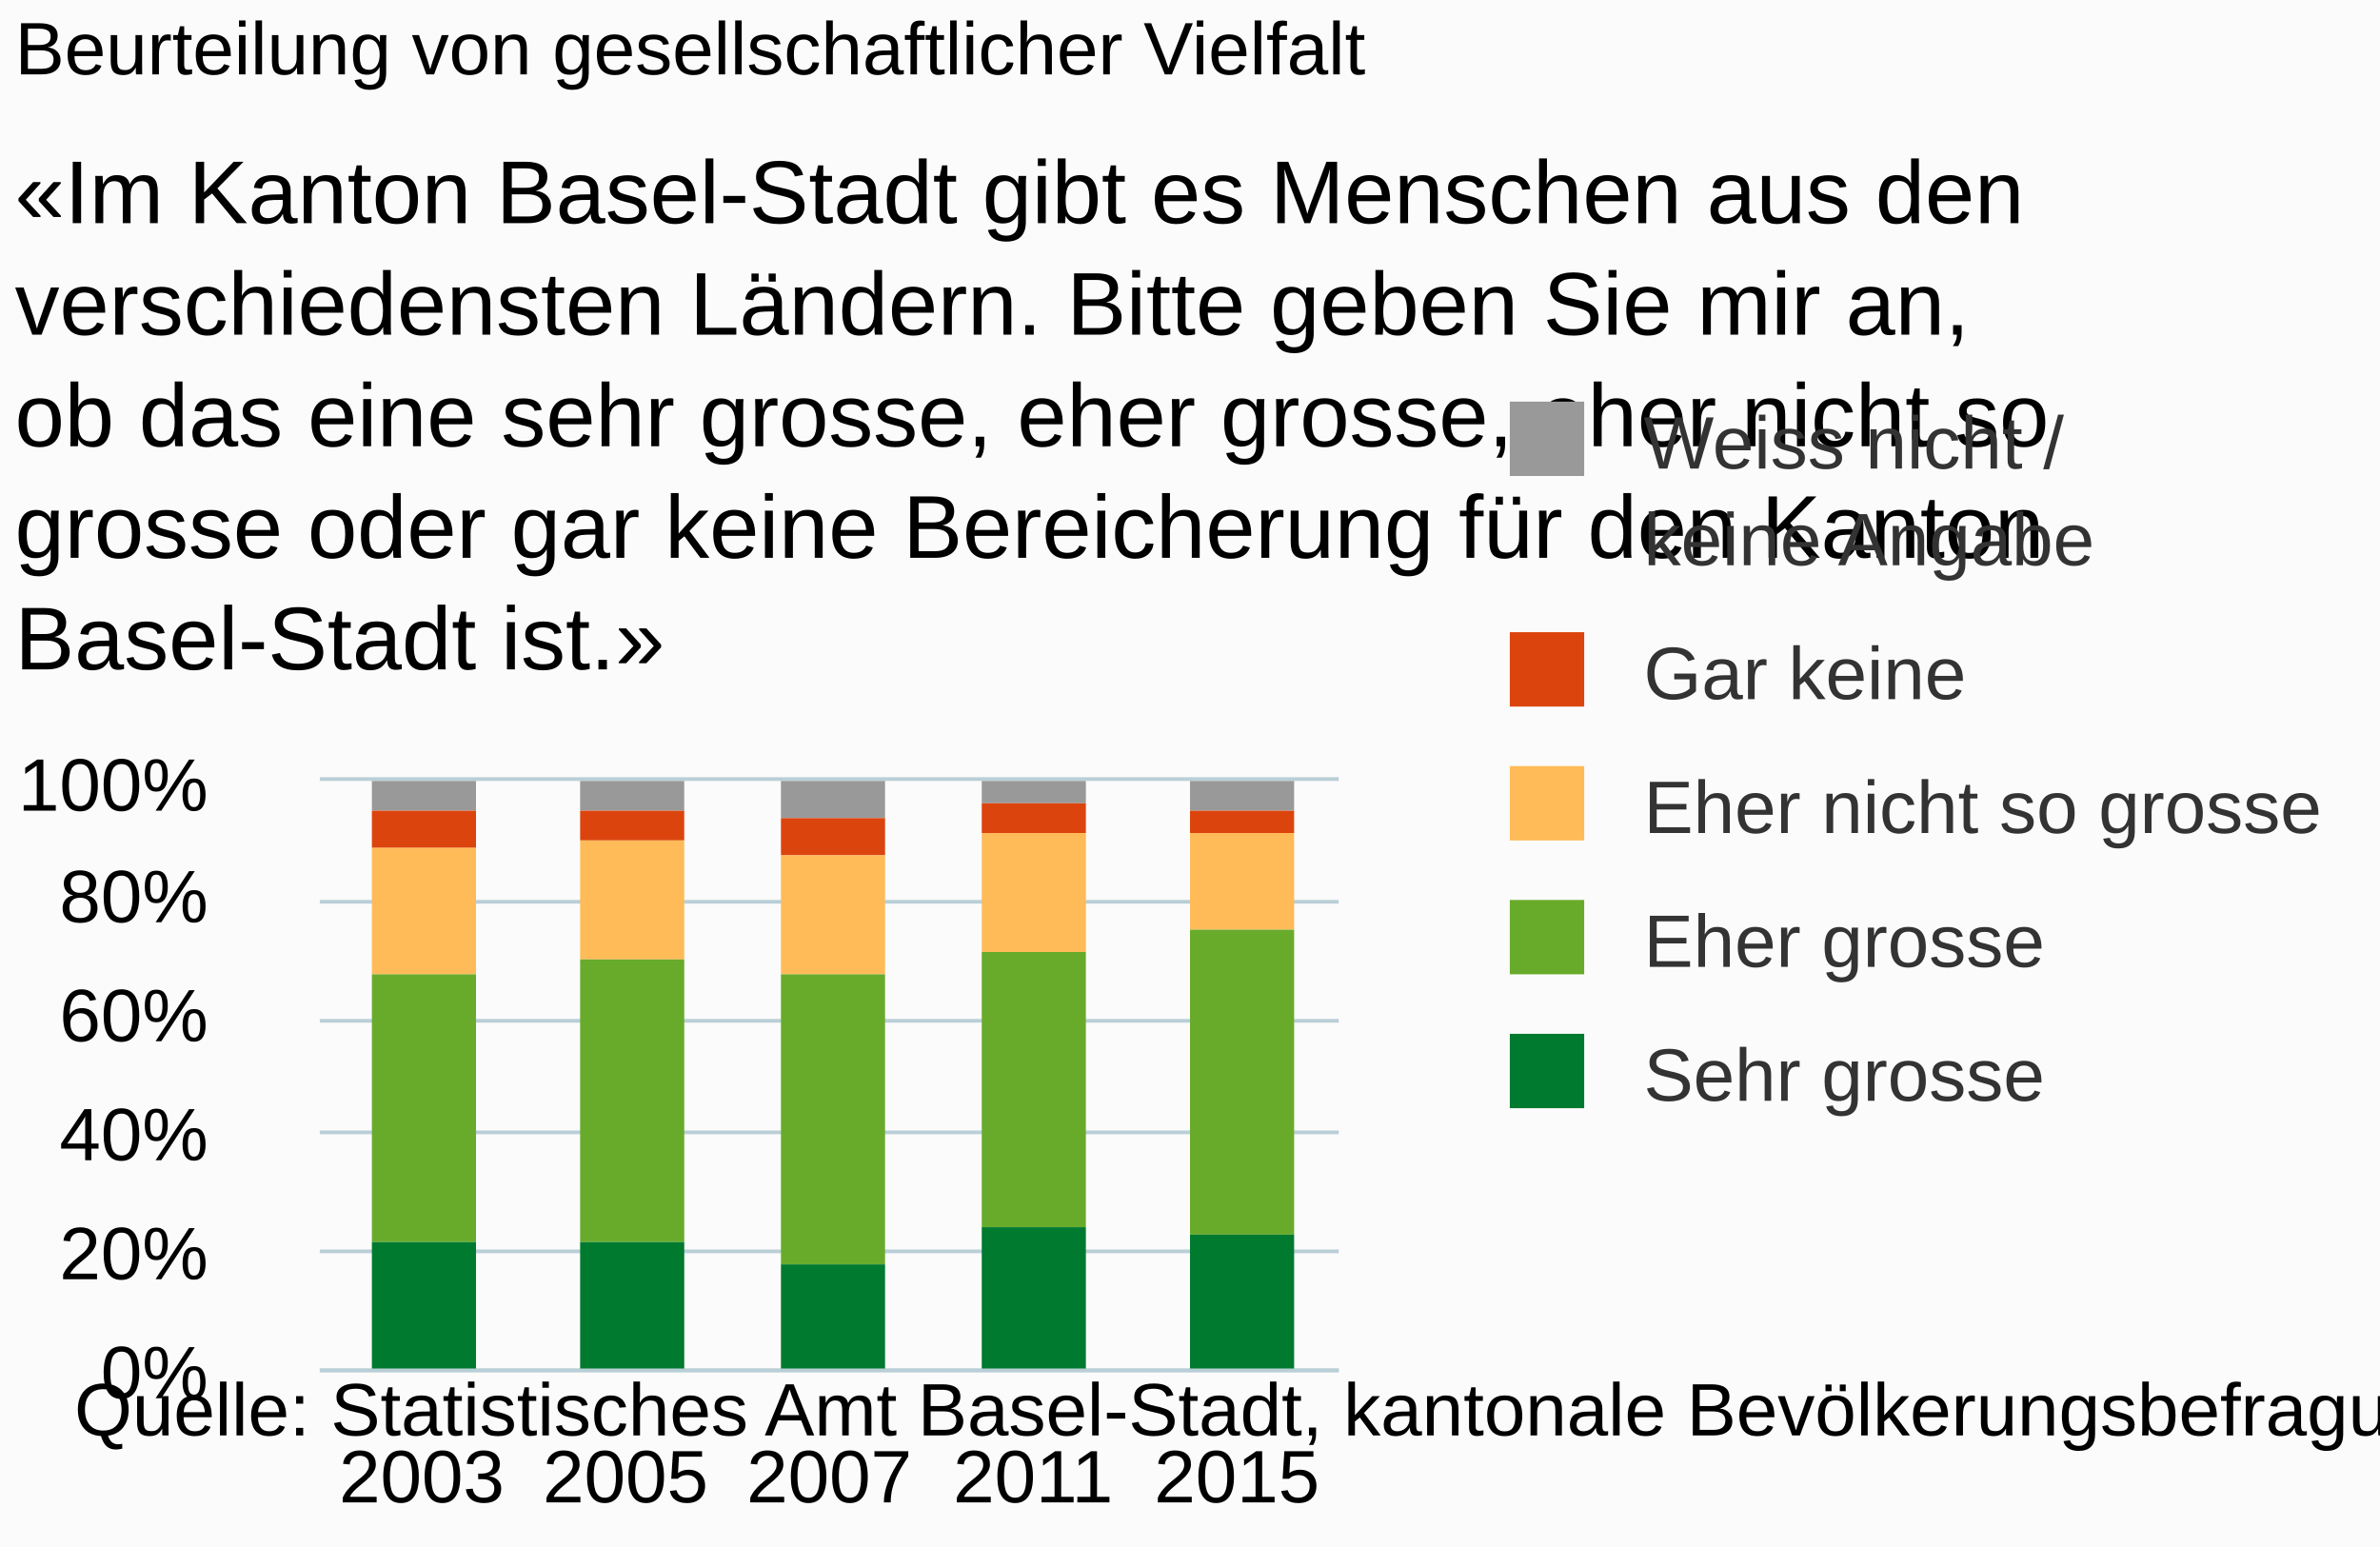
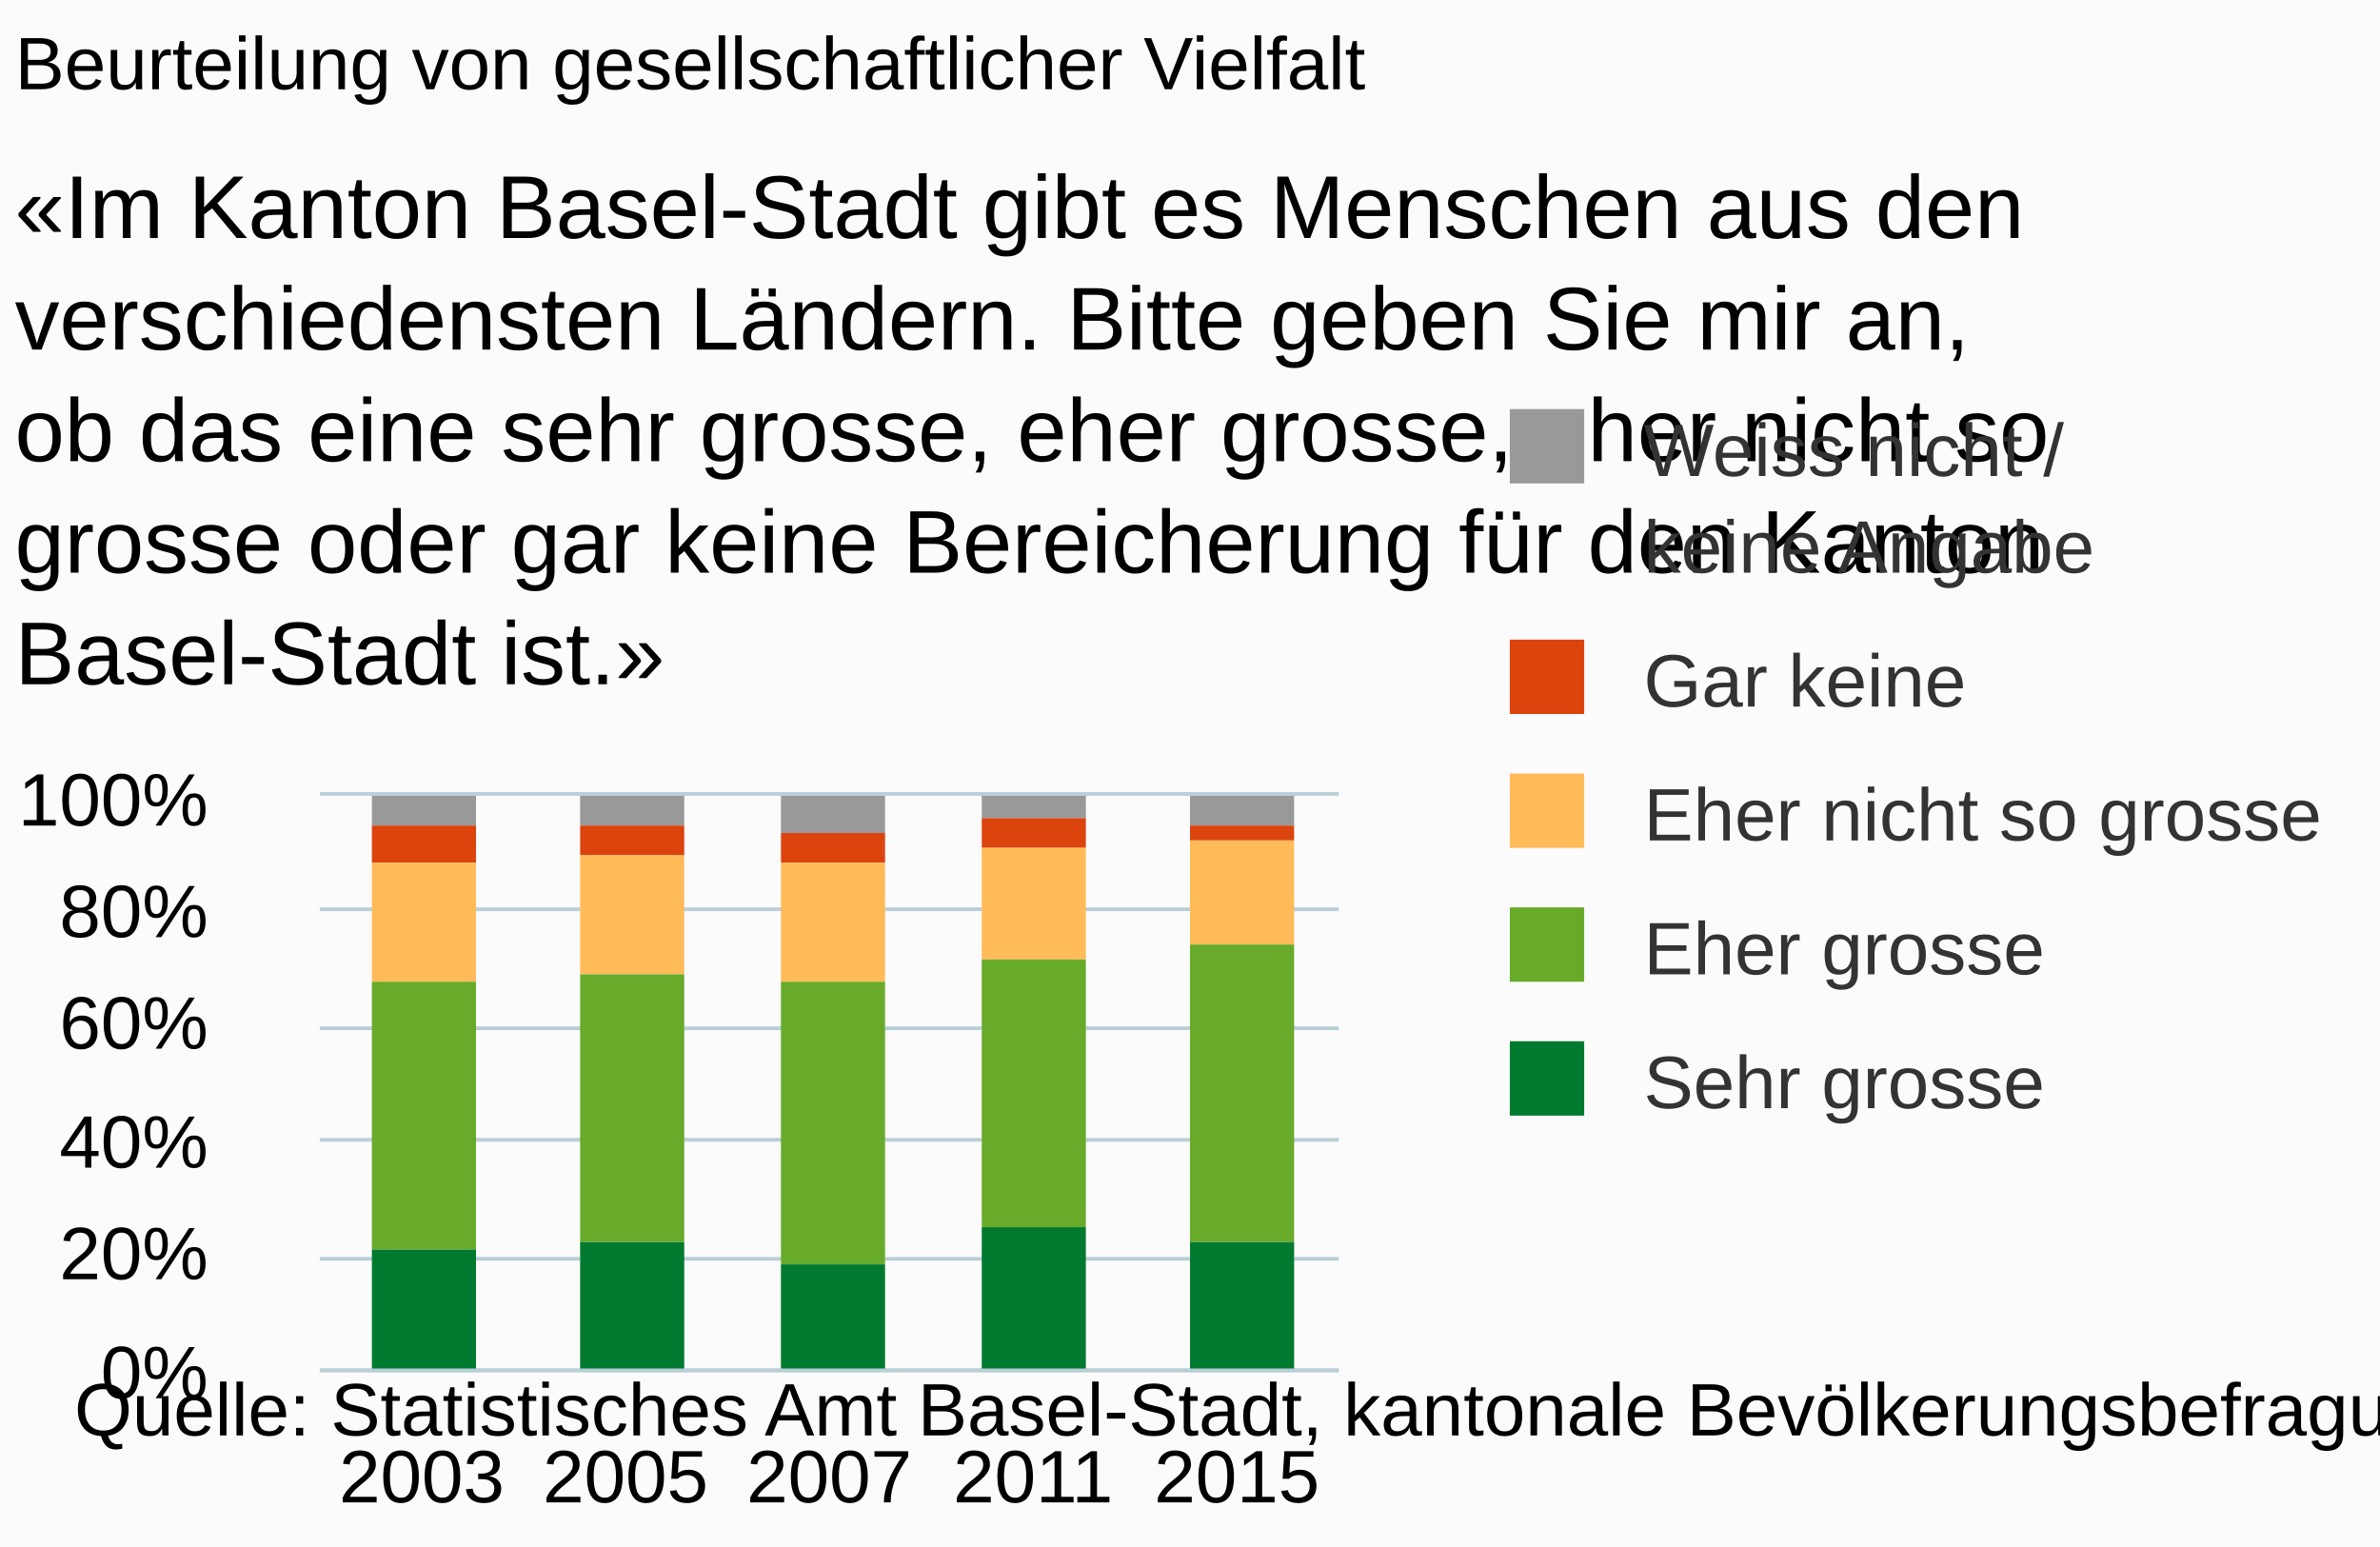
<svg xmlns="http://www.w3.org/2000/svg" version="1.1" class="highcharts-root" style="font-family:arial;font-size:10px;" viewBox="0 0 320 208">
  <defs>
    <clipPath>
-       <rect x="0" y="0" width="137" height="79" fill="none" />
+       <rect x="0" y="0" width="137" height="77" fill="none" />
    </clipPath>
    <clipPath id="a">
-       <rect x="0" y="0" width="137" height="79" fill="none" />
+       <rect x="0" y="0" width="137" height="77" fill="none" />
    </clipPath>
  </defs>
  <rect fill="#fbfbfb" class="highcharts-background" x="0" y="0" width="320" height="208" rx="0" ry="0" />
-   <rect fill="none" class="highcharts-plot-background" x="43" y="105" width="137" height="79" />
+   <rect fill="none" class="highcharts-plot-background" x="43" y="107" width="137" height="77" />
  <g class="highcharts-pane-group" />
  <g class="highcharts-grid highcharts-xaxis-grid ">
-     <path fill="none" class="highcharts-grid-line" d="M 69.5 105 L 69.5 184" opacity="1" />
-     <path fill="none" class="highcharts-grid-line" d="M 97.5 105 L 97.5 184" opacity="1" />
-     <path fill="none" class="highcharts-grid-line" d="M 124.5 105 L 124.5 184" opacity="1" />
-     <path fill="none" class="highcharts-grid-line" d="M 152.5 105 L 152.5 184" opacity="1" />
-     <path fill="none" class="highcharts-grid-line" d="M 179.5 105 L 179.5 184" opacity="1" />
-     <path fill="none" class="highcharts-grid-line" d="M 42.5 105 L 42.5 184" opacity="1" />
+     <path fill="none" class="highcharts-grid-line" d="M 69.5 107 L 69.5 184" opacity="1" />
+     <path fill="none" class="highcharts-grid-line" d="M 97.5 107 L 97.5 184" opacity="1" />
+     <path fill="none" class="highcharts-grid-line" d="M 124.5 107 L 124.5 184" opacity="1" />
+     <path fill="none" class="highcharts-grid-line" d="M 152.5 107 L 152.5 184" opacity="1" />
+     <path fill="none" class="highcharts-grid-line" d="M 179.5 107 L 179.5 184" opacity="1" />
+     <path fill="none" class="highcharts-grid-line" d="M 42.5 107 L 42.5 184" opacity="1" />
  </g>
  <g class="highcharts-grid highcharts-yaxis-grid ">
    <path fill="none" stroke="#B9CFD7" stroke-width="0.5" class="highcharts-grid-line" d="M 43 184.25 L 180 184.25" opacity="1" />
-     <path fill="none" stroke="#B9CFD7" stroke-width="0.5" class="highcharts-grid-line" d="M 43 168.25 L 180 168.25" opacity="1" />
-     <path fill="none" stroke="#B9CFD7" stroke-width="0.5" class="highcharts-grid-line" d="M 43 152.25 L 180 152.25" opacity="1" />
-     <path fill="none" stroke="#B9CFD7" stroke-width="0.5" class="highcharts-grid-line" d="M 43 137.25 L 180 137.25" opacity="1" />
-     <path fill="none" stroke="#B9CFD7" stroke-width="0.5" class="highcharts-grid-line" d="M 43 121.25 L 180 121.25" opacity="1" />
-     <path fill="none" stroke="#B9CFD7" stroke-width="0.5" class="highcharts-grid-line" d="M 43 104.75 L 180 104.75" opacity="1" />
+     <path fill="none" stroke="#B9CFD7" stroke-width="0.5" class="highcharts-grid-line" d="M 43 169.25 L 180 169.25" opacity="1" />
+     <path fill="none" stroke="#B9CFD7" stroke-width="0.5" class="highcharts-grid-line" d="M 43 153.25 L 180 153.25" opacity="1" />
+     <path fill="none" stroke="#B9CFD7" stroke-width="0.5" class="highcharts-grid-line" d="M 43 138.25 L 180 138.25" opacity="1" />
+     <path fill="none" stroke="#B9CFD7" stroke-width="0.5" class="highcharts-grid-line" d="M 43 122.25 L 180 122.25" opacity="1" />
+     <path fill="none" stroke="#B9CFD7" stroke-width="0.5" class="highcharts-grid-line" d="M 43 106.75 L 180 106.75" opacity="1" />
  </g>
-   <rect fill="none" class="highcharts-plot-border" x="43" y="105" width="137" height="79" />
+   <rect fill="none" class="highcharts-plot-border" x="43" y="107" width="137" height="77" />
  <g class="highcharts-axis highcharts-xaxis ">
    <path fill="none" class="highcharts-axis-line" stroke="#B9CFD7" stroke-width="0.5" d="M 43 184.25 L 180 184.25" />
  </g>
  <g class="highcharts-axis highcharts-yaxis ">
-     <path fill="none" class="highcharts-axis-line" d="M 43 105 L 43 184" />
+     <path fill="none" class="highcharts-axis-line" d="M 43 107 L 43 184" />
  </g>
  <g class="highcharts-series-group">
-     <g class="highcharts-series highcharts-series-0 highcharts-column-series highcharts-color-undefined " transform="translate(43,105) scale(1 1)" clip-path="url(#a)">
+     <g class="highcharts-series highcharts-series-0 highcharts-column-series highcharts-color-undefined " transform="translate(43,107) scale(1 1)" clip-path="url(#a)">
      <rect x="7" y="0" width="14" height="4" fill="#999999" class="highcharts-point" />
      <rect x="35" y="0" width="14" height="4" fill="#999999" class="highcharts-point" />
      <rect x="62" y="0" width="14" height="5" fill="#999999" class="highcharts-point" />
      <rect x="89" y="0" width="14" height="3" fill="#999999" class="highcharts-point" />
      <rect x="117" y="0" width="14" height="4" fill="#999999" class="highcharts-point" />
    </g>
-     <g class="highcharts-markers highcharts-series-0 highcharts-column-series highcharts-color-undefined " transform="translate(43,105) scale(1 1)" clip-path="none" />
-     <g class="highcharts-series highcharts-series-1 highcharts-column-series highcharts-color-undefined " transform="translate(43,105) scale(1 1)" clip-path="url(#a)">
+     <g class="highcharts-markers highcharts-series-0 highcharts-column-series highcharts-color-undefined " transform="translate(43,107) scale(1 1)" clip-path="none" />
+     <g class="highcharts-series highcharts-series-1 highcharts-column-series highcharts-color-undefined " transform="translate(43,107) scale(1 1)" clip-path="url(#a)">
      <rect x="7" y="4" width="14" height="5" fill="#dc440e" class="highcharts-point" />
      <rect x="35" y="4" width="14" height="4" fill="#dc440e" class="highcharts-point" />
-       <rect x="62" y="5" width="14" height="5" fill="#dc440e" class="highcharts-point" />
+       <rect x="62" y="5" width="14" height="4" fill="#dc440e" class="highcharts-point" />
      <rect x="89" y="3" width="14" height="4" fill="#dc440e" class="highcharts-point" />
-       <rect x="117" y="4" width="14" height="3" fill="#dc440e" class="highcharts-point" />
+       <rect x="117" y="4" width="14" height="2" fill="#dc440e" class="highcharts-point" />
    </g>
-     <g class="highcharts-markers highcharts-series-1 highcharts-column-series highcharts-color-undefined " transform="translate(43,105) scale(1 1)" clip-path="none" />
-     <g class="highcharts-series highcharts-series-2 highcharts-column-series highcharts-color-undefined " transform="translate(43,105) scale(1 1)" clip-path="url(#a)">
-       <rect x="7" y="9" width="14" height="17" fill="#ffbb58" class="highcharts-point" />
+     <g class="highcharts-markers highcharts-series-1 highcharts-column-series highcharts-color-undefined " transform="translate(43,107) scale(1 1)" clip-path="none" />
+     <g class="highcharts-series highcharts-series-2 highcharts-column-series highcharts-color-undefined " transform="translate(43,107) scale(1 1)" clip-path="url(#a)">
+       <rect x="7" y="9" width="14" height="16" fill="#ffbb58" class="highcharts-point" />
      <rect x="35" y="8" width="14" height="16" fill="#ffbb58" class="highcharts-point" />
-       <rect x="62" y="10" width="14" height="16" fill="#ffbb58" class="highcharts-point" />
-       <rect x="89" y="7" width="14" height="16" fill="#ffbb58" class="highcharts-point" />
-       <rect x="117" y="7" width="14" height="13" fill="#ffbb58" class="highcharts-point" />
+       <rect x="62" y="9" width="14" height="16" fill="#ffbb58" class="highcharts-point" />
+       <rect x="89" y="7" width="14" height="15" fill="#ffbb58" class="highcharts-point" />
+       <rect x="117" y="6" width="14" height="14" fill="#ffbb58" class="highcharts-point" />
    </g>
-     <g class="highcharts-markers highcharts-series-2 highcharts-column-series highcharts-color-undefined " transform="translate(43,105) scale(1 1)" clip-path="none" />
-     <g class="highcharts-series highcharts-series-3 highcharts-column-series highcharts-color-undefined " transform="translate(43,105) scale(1 1)" clip-path="url(#a)">
-       <rect x="7" y="26" width="14" height="36" fill="#68ab2b" class="highcharts-point" />
-       <rect x="35" y="24" width="14" height="38" fill="#68ab2b" class="highcharts-point" />
-       <rect x="62" y="26" width="14" height="39" fill="#68ab2b" class="highcharts-point" />
-       <rect x="89" y="23" width="14" height="37" fill="#68ab2b" class="highcharts-point" />
-       <rect x="117" y="20" width="14" height="41" fill="#68ab2b" class="highcharts-point" />
+     <g class="highcharts-markers highcharts-series-2 highcharts-column-series highcharts-color-undefined " transform="translate(43,107) scale(1 1)" clip-path="none" />
+     <g class="highcharts-series highcharts-series-3 highcharts-column-series highcharts-color-undefined " transform="translate(43,107) scale(1 1)" clip-path="url(#a)">
+       <rect x="7" y="25" width="14" height="36" fill="#68ab2b" class="highcharts-point" />
+       <rect x="35" y="24" width="14" height="36" fill="#68ab2b" class="highcharts-point" />
+       <rect x="62" y="25" width="14" height="38" fill="#68ab2b" class="highcharts-point" />
+       <rect x="89" y="22" width="14" height="36" fill="#68ab2b" class="highcharts-point" />
+       <rect x="117" y="20" width="14" height="40" fill="#68ab2b" class="highcharts-point" />
    </g>
-     <g class="highcharts-markers highcharts-series-3 highcharts-column-series highcharts-color-undefined " transform="translate(43,105) scale(1 1)" clip-path="none" />
-     <g class="highcharts-series highcharts-series-4 highcharts-column-series highcharts-color-undefined " transform="translate(43,105) scale(1 1)" clip-path="url(#a)">
-       <rect x="7" y="62" width="14" height="18" fill="#007a2f" class="highcharts-point" />
-       <rect x="35" y="62" width="14" height="18" fill="#007a2f" class="highcharts-point" />
-       <rect x="62" y="65" width="14" height="15" fill="#007a2f" class="highcharts-point" />
-       <rect x="89" y="60" width="14" height="20" fill="#007a2f" class="highcharts-point" />
-       <rect x="117" y="61" width="14" height="19" fill="#007a2f" class="highcharts-point" />
+     <g class="highcharts-markers highcharts-series-3 highcharts-column-series highcharts-color-undefined " transform="translate(43,107) scale(1 1)" clip-path="none" />
+     <g class="highcharts-series highcharts-series-4 highcharts-column-series highcharts-color-undefined " transform="translate(43,107) scale(1 1)" clip-path="url(#a)">
+       <rect x="7" y="61" width="14" height="17" fill="#007a2f" class="highcharts-point" />
+       <rect x="35" y="60" width="14" height="18" fill="#007a2f" class="highcharts-point" />
+       <rect x="62" y="63" width="14" height="15" fill="#007a2f" class="highcharts-point" />
+       <rect x="89" y="58" width="14" height="20" fill="#007a2f" class="highcharts-point" />
+       <rect x="117" y="60" width="14" height="18" fill="#007a2f" class="highcharts-point" />
    </g>
-     <g class="highcharts-markers highcharts-series-4 highcharts-column-series highcharts-color-undefined " transform="translate(43,105) scale(1 1)" clip-path="none" />
+     <g class="highcharts-markers highcharts-series-4 highcharts-column-series highcharts-color-undefined " transform="translate(43,107) scale(1 1)" clip-path="none" />
  </g>
-   <text x="2" text-anchor="start" class="highcharts-title" style="color:#000000;font-size:10px;font-weight:normal;fill:#000000;" y="10">
+   <text x="2" text-anchor="start" class="highcharts-title" style="color:#000000;font-size:10px;font-weight:normal;fill:#000000;" y="12">
    <tspan>Beurteilung von gesellschaftlicher Vielfalt</tspan>
  </text>
-   <text x="2" text-anchor="start" class="highcharts-subtitle" style="color:#000000;font-size:12px;fill:#000000;" y="30">
+   <text x="2" text-anchor="start" class="highcharts-subtitle" style="color:#000000;font-size:12px;fill:#000000;" y="32">
    <tspan>«Im Kanton Basel-Stadt gibt es Menschen aus den</tspan>
    <tspan dy="15" x="2">verschiedensten Ländern. Bitte geben Sie mir an,</tspan>
    <tspan dy="15" x="2">ob das eine sehr grosse, eher grosse, eher nicht so</tspan>
    <tspan dy="15" x="2">grosse oder gar keine Bereicherung für den Kanton</tspan>
    <tspan dy="15" x="2">Basel-Stadt ist.»</tspan>
  </text>
-   <g class="highcharts-legend" transform="translate(192,47)">
+   <g class="highcharts-legend" transform="translate(192,48)">
    <rect fill="none" class="highcharts-legend-box" rx="0" ry="0" x="0" y="0" width="127" height="114" visibility="visible" />
    <g>
      <g>
        <g class="highcharts-legend-item highcharts-column-series highcharts-color-undefined highcharts-series-0" transform="translate(8,3)">
          <text x="21" style="color:#333333;font-size:10px;font-weight:normal;cursor:pointer;font-family:arial;fill:#333333;" text-anchor="start" y="13">
            <tspan>Weiss nicht /</tspan>
            <tspan x="21" dy="13">keine Angabe</tspan>
          </text>
          <rect x="3" y="4" width="10" height="10" fill="#999999" class="highcharts-point" />
        </g>
        <g class="highcharts-legend-item highcharts-column-series highcharts-color-undefined highcharts-series-1" transform="translate(8,34)">
          <text x="21" y="13" style="color:#333333;font-size:10px;font-weight:normal;cursor:pointer;font-family:arial;fill:#333333;" text-anchor="start">
            <tspan>Gar keine</tspan>
          </text>
          <rect x="3" y="4" width="10" height="10" fill="#dc440e" class="highcharts-point" />
        </g>
        <g class="highcharts-legend-item highcharts-column-series highcharts-color-undefined highcharts-series-2" transform="translate(8,52)">
          <text x="21" y="13" style="color:#333333;font-size:10px;font-weight:normal;cursor:pointer;font-family:arial;fill:#333333;" text-anchor="start">
            <tspan>Eher nicht so grosse</tspan>
          </text>
          <rect x="3" y="4" width="10" height="10" fill="#ffbb58" class="highcharts-point" />
        </g>
        <g class="highcharts-legend-item highcharts-column-series highcharts-color-undefined highcharts-series-3" transform="translate(8,70)">
          <text x="21" y="13" style="color:#333333;font-size:10px;font-weight:normal;cursor:pointer;font-family:arial;fill:#333333;" text-anchor="start">
            <tspan>Eher grosse</tspan>
          </text>
          <rect x="3" y="4" width="10" height="10" fill="#68ab2b" class="highcharts-point" />
        </g>
        <g class="highcharts-legend-item highcharts-column-series highcharts-color-undefined highcharts-series-4" transform="translate(8,88)">
          <text x="21" y="13" style="color:#333333;font-size:10px;font-weight:normal;cursor:pointer;font-family:arial;fill:#333333;" text-anchor="start">
            <tspan>Sehr grosse</tspan>
          </text>
          <rect x="3" y="4" width="10" height="10" fill="#007a2f" class="highcharts-point" />
        </g>
      </g>
    </g>
  </g>
  <g class="highcharts-axis-labels highcharts-xaxis-labels ">
    <text x="56.7" style="color:#000000;cursor:default;font-size:10px;fill:#000000;" text-anchor="middle" transform="translate(0,0)" y="202" opacity="1">
      <tspan>2003</tspan>
    </text>
    <text x="84.1" style="color:#000000;cursor:default;font-size:10px;fill:#000000;" text-anchor="middle" transform="translate(0,0)" y="202" opacity="1">
      <tspan>2005</tspan>
    </text>
    <text x="111.5" style="color:#000000;cursor:default;font-size:10px;fill:#000000;" text-anchor="middle" transform="translate(0,0)" y="202" opacity="1">
      <tspan>2007</tspan>
    </text>
    <text x="138.9" style="color:#000000;cursor:default;font-size:10px;fill:#000000;" text-anchor="middle" transform="translate(0,0)" y="202" opacity="1">
      <tspan>2011</tspan>
    </text>
    <text x="166.3" style="color:#000000;cursor:default;font-size:10px;fill:#000000;" text-anchor="middle" transform="translate(0,0)" y="202" opacity="1">
      <tspan>2015</tspan>
    </text>
  </g>
  <g class="highcharts-axis-labels highcharts-yaxis-labels ">
    <text x="28" style="color:#000000;cursor:default;font-size:10px;fill:#000000;" text-anchor="end" transform="translate(0,0)" y="188" opacity="1">
      <tspan>0%</tspan>
    </text>
    <text x="28" style="color:#000000;cursor:default;font-size:10px;fill:#000000;" text-anchor="end" transform="translate(0,0)" y="172" opacity="1">
      <tspan>20%</tspan>
    </text>
-     <text x="28" style="color:#000000;cursor:default;font-size:10px;fill:#000000;" text-anchor="end" transform="translate(0,0)" y="156" opacity="1">
+     <text x="28" style="color:#000000;cursor:default;font-size:10px;fill:#000000;" text-anchor="end" transform="translate(0,0)" y="157" opacity="1">
      <tspan>40%</tspan>
    </text>
-     <text x="28" style="color:#000000;cursor:default;font-size:10px;fill:#000000;" text-anchor="end" transform="translate(0,0)" y="140" opacity="1">
+     <text x="28" style="color:#000000;cursor:default;font-size:10px;fill:#000000;" text-anchor="end" transform="translate(0,0)" y="141" opacity="1">
      <tspan>60%</tspan>
    </text>
-     <text x="28" style="color:#000000;cursor:default;font-size:10px;fill:#000000;" text-anchor="end" transform="translate(0,0)" y="124" opacity="1">
+     <text x="28" style="color:#000000;cursor:default;font-size:10px;fill:#000000;" text-anchor="end" transform="translate(0,0)" y="126" opacity="1">
      <tspan>80%</tspan>
    </text>
-     <text x="28" style="color:#000000;cursor:default;font-size:10px;fill:#000000;" text-anchor="end" transform="translate(0,0)" y="109" opacity="1">
+     <text x="28" style="color:#000000;cursor:default;font-size:10px;fill:#000000;" text-anchor="end" transform="translate(0,0)" y="111" opacity="1">
      <tspan>100%</tspan>
    </text>
  </g>
  <text x="10" class="highcharts-credits" text-anchor="start" style="cursor:default;color:#000000;font-size:10px;fill:#000000;" y="193">
    <tspan>Quelle: Statistisches Amt Basel-Stadt, kantonale Bevölkerungsbefragung: F18</tspan>
  </text>
</svg>
